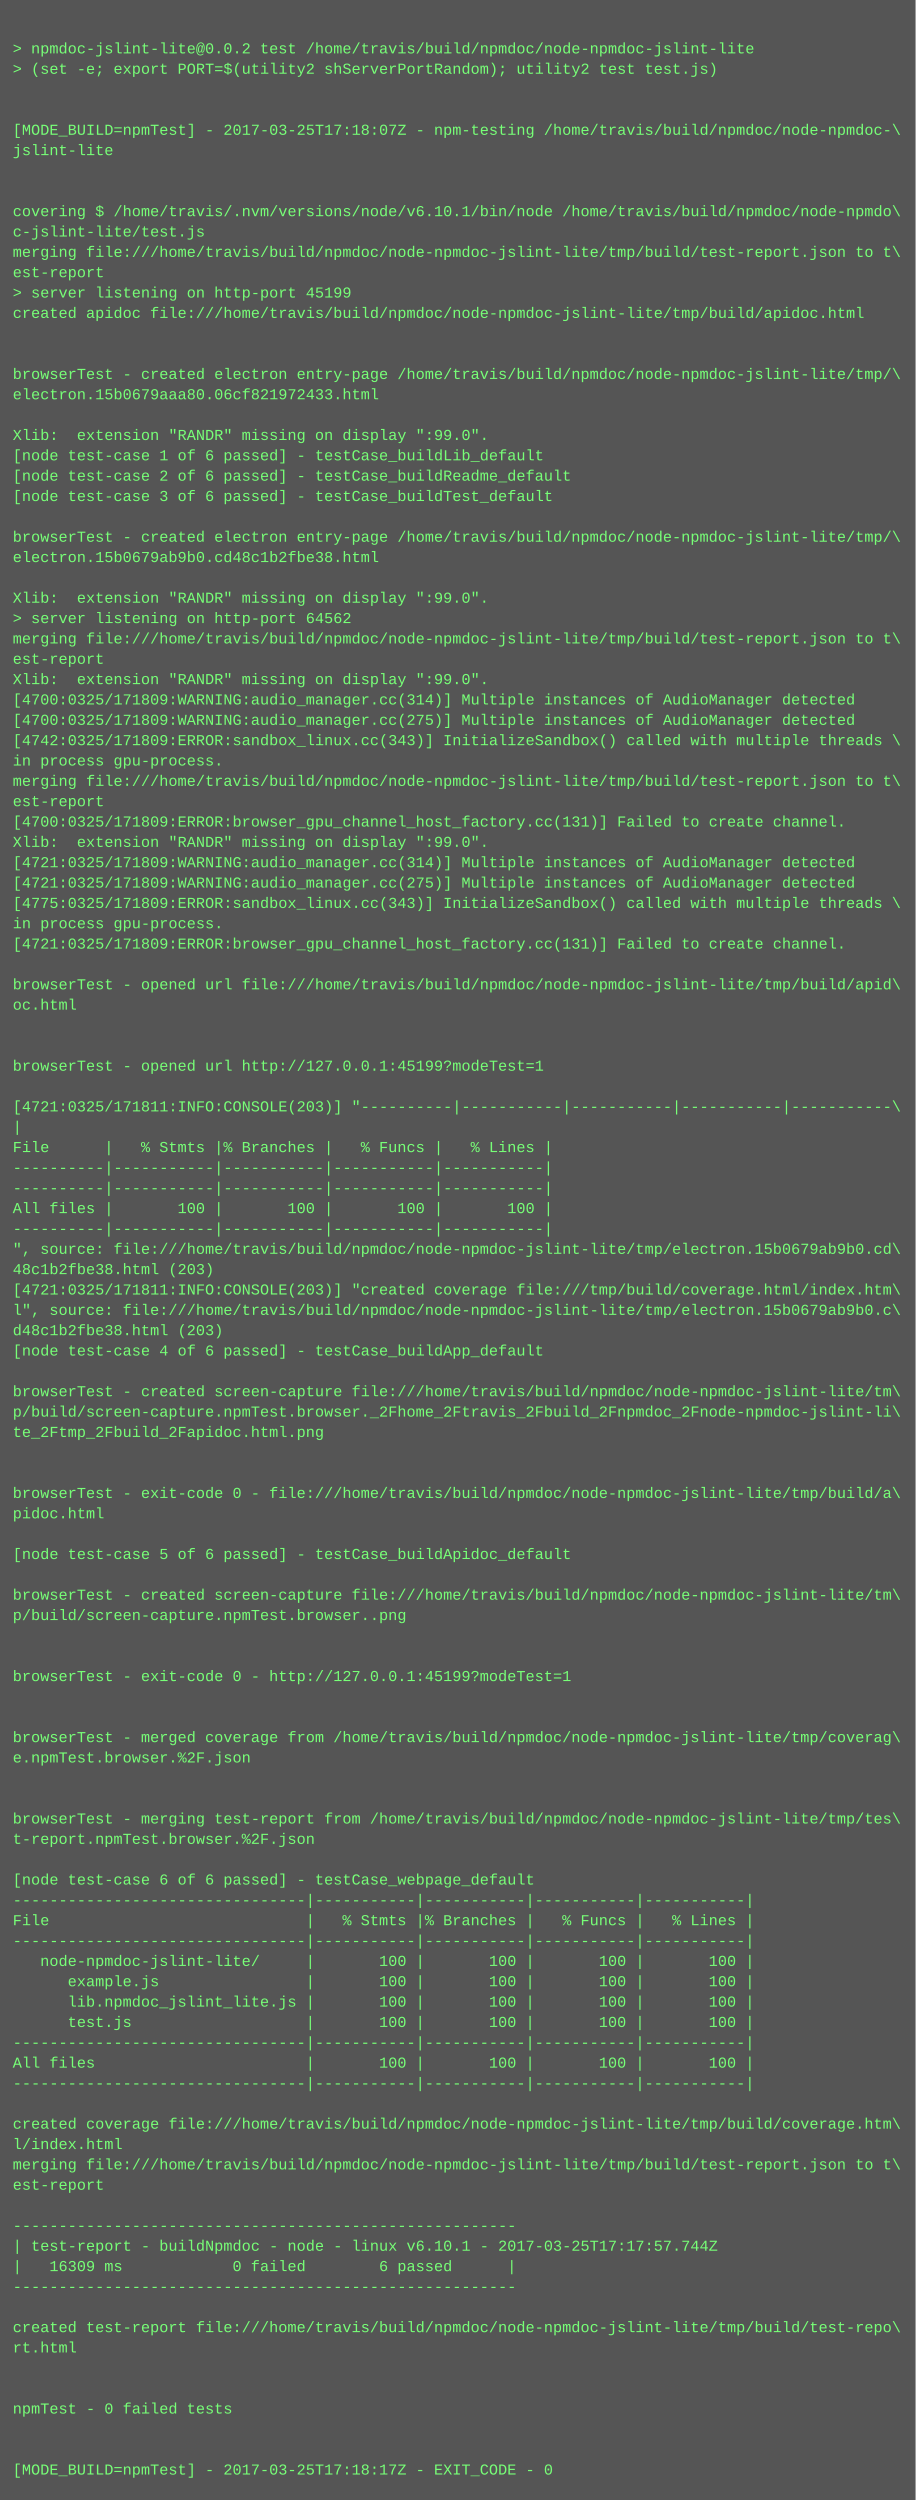
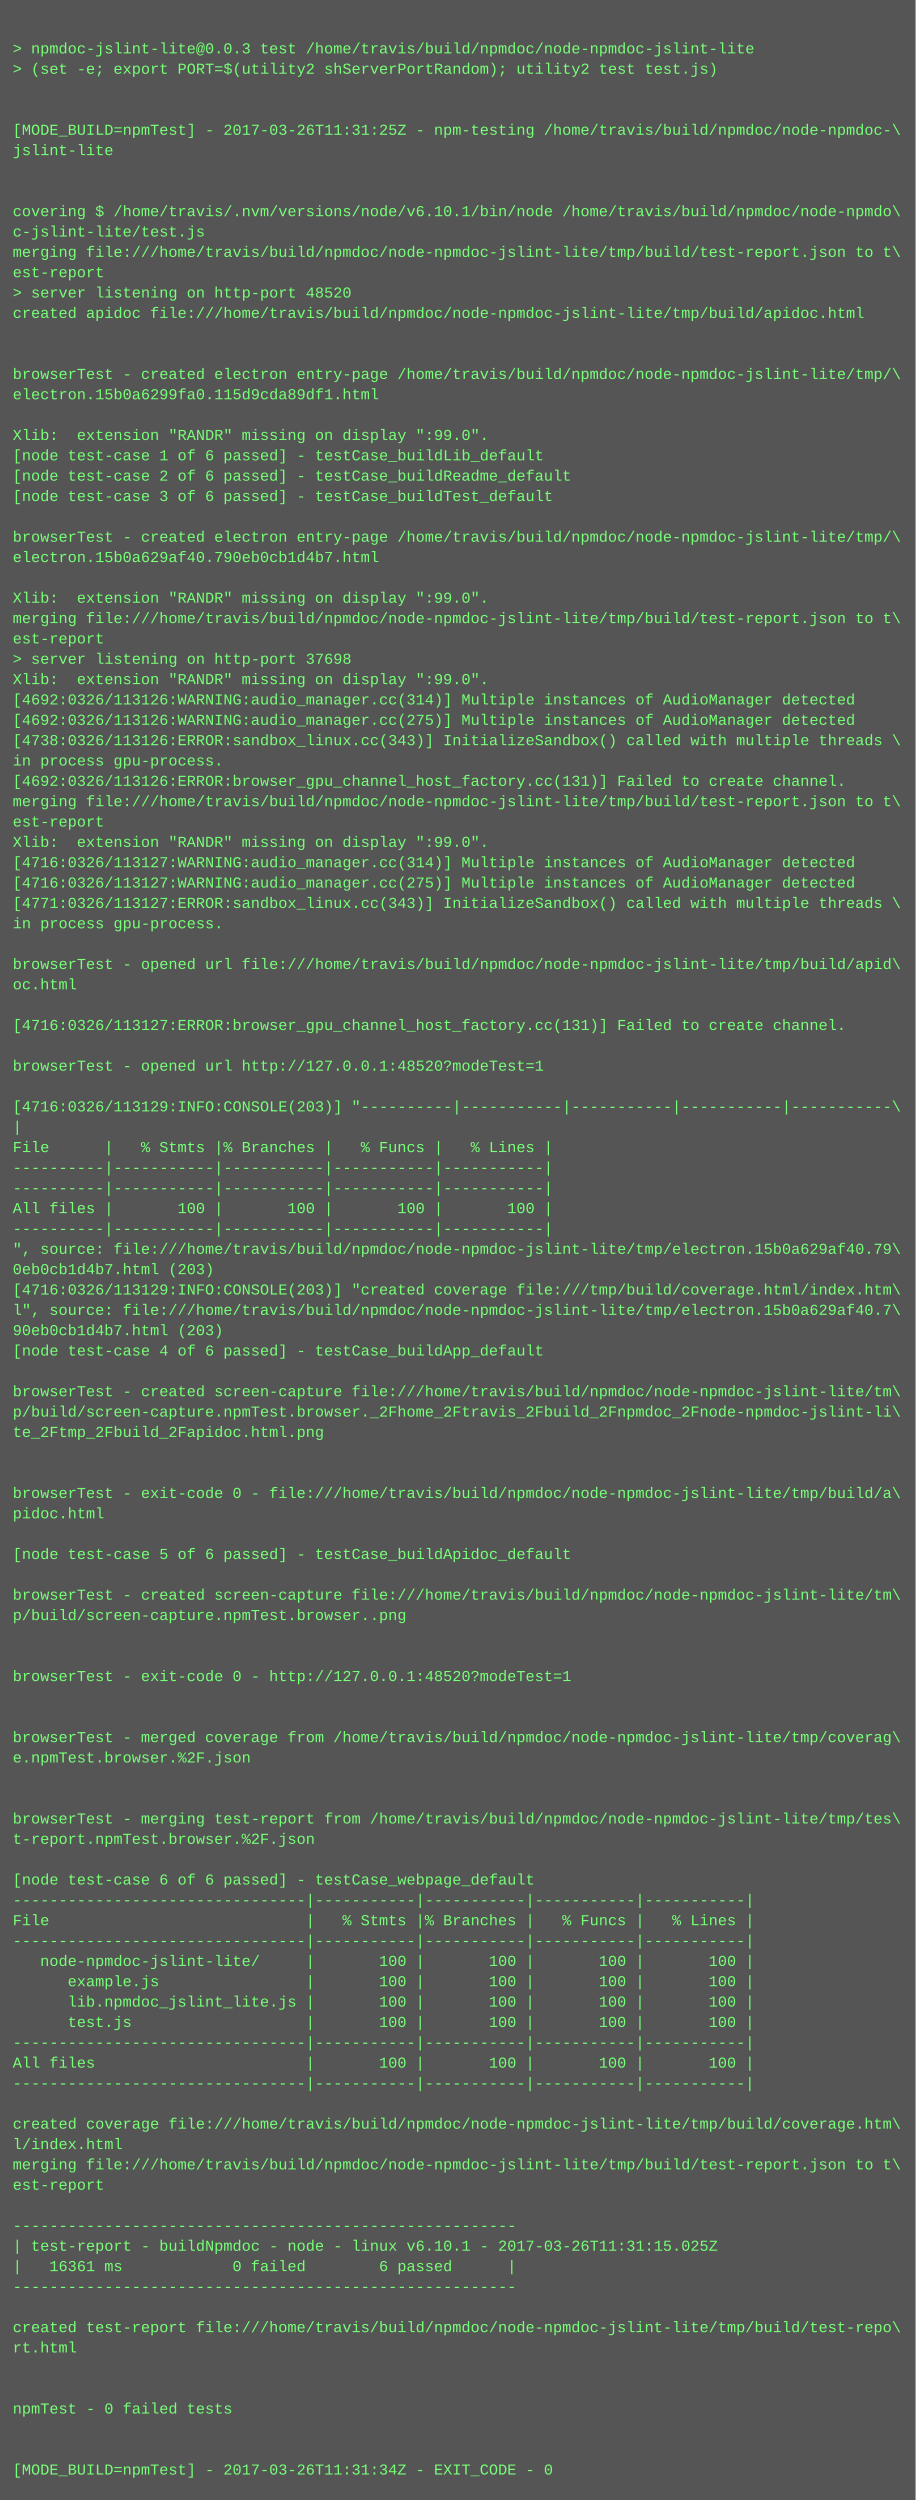
<svg xmlns="http://www.w3.org/2000/svg" height="1966" width="720">
  <rect height="1966" fill="#555" width="720" />
  <text fill="#7f7" font-family="Courier New" font-size="12" xml:space="preserve">
    <tspan x="10" y="26" />
-     <tspan x="10" y="42">&gt; npmdoc-jslint-lite@0.0.2 test /home/travis/build/npmdoc/node-npmdoc-jslint-lite</tspan>
+     <tspan x="10" y="42">&gt; npmdoc-jslint-lite@0.0.3 test /home/travis/build/npmdoc/node-npmdoc-jslint-lite</tspan>
    <tspan x="10" y="58">&gt; (set -e; export PORT=$(utility2 shServerPortRandom); utility2 test test.js)</tspan>
    <tspan x="10" y="74" />
    <tspan x="10" y="90" />
-     <tspan x="10" y="106">[MODE_BUILD=npmTest] - 2017-03-25T17:18:07Z - npm-testing /home/travis/build/npmdoc/node-npmdoc-\</tspan>
+     <tspan x="10" y="106">[MODE_BUILD=npmTest] - 2017-03-26T11:31:25Z - npm-testing /home/travis/build/npmdoc/node-npmdoc-\</tspan>
    <tspan x="10" y="122">jslint-lite</tspan>
    <tspan x="10" y="138" />
    <tspan x="10" y="154" />
    <tspan x="10" y="170">covering $ /home/travis/.nvm/versions/node/v6.10.1/bin/node /home/travis/build/npmdoc/node-npmdo\</tspan>
    <tspan x="10" y="186">c-jslint-lite/test.js</tspan>
    <tspan x="10" y="202">merging file:///home/travis/build/npmdoc/node-npmdoc-jslint-lite/tmp/build/test-report.json to t\</tspan>
    <tspan x="10" y="218">est-report</tspan>
-     <tspan x="10" y="234">&gt; server listening on http-port 45199</tspan>
+     <tspan x="10" y="234">&gt; server listening on http-port 48520</tspan>
    <tspan x="10" y="250">created apidoc file:///home/travis/build/npmdoc/node-npmdoc-jslint-lite/tmp/build/apidoc.html</tspan>
    <tspan x="10" y="266" />
    <tspan x="10" y="282" />
    <tspan x="10" y="298">browserTest - created electron entry-page /home/travis/build/npmdoc/node-npmdoc-jslint-lite/tmp/\</tspan>
-     <tspan x="10" y="314">electron.15b0679aaa80.06cf821972433.html</tspan>
+     <tspan x="10" y="314">electron.15b0a6299fa0.115d9cda89df1.html</tspan>
    <tspan x="10" y="330" />
    <tspan x="10" y="346">Xlib:  extension "RANDR" missing on display ":99.0".</tspan>
    <tspan x="10" y="362">[node test-case 1 of 6 passed] - testCase_buildLib_default</tspan>
    <tspan x="10" y="378">[node test-case 2 of 6 passed] - testCase_buildReadme_default</tspan>
    <tspan x="10" y="394">[node test-case 3 of 6 passed] - testCase_buildTest_default</tspan>
    <tspan x="10" y="410" />
    <tspan x="10" y="426">browserTest - created electron entry-page /home/travis/build/npmdoc/node-npmdoc-jslint-lite/tmp/\</tspan>
-     <tspan x="10" y="442">electron.15b0679ab9b0.cd48c1b2fbe38.html</tspan>
+     <tspan x="10" y="442">electron.15b0a629af40.790eb0cb1d4b7.html</tspan>
    <tspan x="10" y="458" />
    <tspan x="10" y="474">Xlib:  extension "RANDR" missing on display ":99.0".</tspan>
-     <tspan x="10" y="490">&gt; server listening on http-port 64562</tspan>
-     <tspan x="10" y="506">merging file:///home/travis/build/npmdoc/node-npmdoc-jslint-lite/tmp/build/test-report.json to t\</tspan>
-     <tspan x="10" y="522">est-report</tspan>
+     <tspan x="10" y="490">merging file:///home/travis/build/npmdoc/node-npmdoc-jslint-lite/tmp/build/test-report.json to t\</tspan>
+     <tspan x="10" y="506">est-report</tspan>
+     <tspan x="10" y="522">&gt; server listening on http-port 37698</tspan>
    <tspan x="10" y="538">Xlib:  extension "RANDR" missing on display ":99.0".</tspan>
-     <tspan x="10" y="554">[4700:0325/171809:WARNING:audio_manager.cc(314)] Multiple instances of AudioManager detected</tspan>
-     <tspan x="10" y="570">[4700:0325/171809:WARNING:audio_manager.cc(275)] Multiple instances of AudioManager detected</tspan>
-     <tspan x="10" y="586">[4742:0325/171809:ERROR:sandbox_linux.cc(343)] InitializeSandbox() called with multiple threads \</tspan>
+     <tspan x="10" y="554">[4692:0326/113126:WARNING:audio_manager.cc(314)] Multiple instances of AudioManager detected</tspan>
+     <tspan x="10" y="570">[4692:0326/113126:WARNING:audio_manager.cc(275)] Multiple instances of AudioManager detected</tspan>
+     <tspan x="10" y="586">[4738:0326/113126:ERROR:sandbox_linux.cc(343)] InitializeSandbox() called with multiple threads \</tspan>
    <tspan x="10" y="602">in process gpu-process. </tspan>
-     <tspan x="10" y="618">merging file:///home/travis/build/npmdoc/node-npmdoc-jslint-lite/tmp/build/test-report.json to t\</tspan>
-     <tspan x="10" y="634">est-report</tspan>
-     <tspan x="10" y="650">[4700:0325/171809:ERROR:browser_gpu_channel_host_factory.cc(131)] Failed to create channel.</tspan>
+     <tspan x="10" y="618">[4692:0326/113126:ERROR:browser_gpu_channel_host_factory.cc(131)] Failed to create channel.</tspan>
+     <tspan x="10" y="634">merging file:///home/travis/build/npmdoc/node-npmdoc-jslint-lite/tmp/build/test-report.json to t\</tspan>
+     <tspan x="10" y="650">est-report</tspan>
    <tspan x="10" y="666">Xlib:  extension "RANDR" missing on display ":99.0".</tspan>
-     <tspan x="10" y="682">[4721:0325/171809:WARNING:audio_manager.cc(314)] Multiple instances of AudioManager detected</tspan>
-     <tspan x="10" y="698">[4721:0325/171809:WARNING:audio_manager.cc(275)] Multiple instances of AudioManager detected</tspan>
-     <tspan x="10" y="714">[4775:0325/171809:ERROR:sandbox_linux.cc(343)] InitializeSandbox() called with multiple threads \</tspan>
+     <tspan x="10" y="682">[4716:0326/113127:WARNING:audio_manager.cc(314)] Multiple instances of AudioManager detected</tspan>
+     <tspan x="10" y="698">[4716:0326/113127:WARNING:audio_manager.cc(275)] Multiple instances of AudioManager detected</tspan>
+     <tspan x="10" y="714">[4771:0326/113127:ERROR:sandbox_linux.cc(343)] InitializeSandbox() called with multiple threads \</tspan>
    <tspan x="10" y="730">in process gpu-process. </tspan>
-     <tspan x="10" y="746">[4721:0325/171809:ERROR:browser_gpu_channel_host_factory.cc(131)] Failed to create channel.</tspan>
-     <tspan x="10" y="762" />
-     <tspan x="10" y="778">browserTest - opened url file:///home/travis/build/npmdoc/node-npmdoc-jslint-lite/tmp/build/apid\</tspan>
-     <tspan x="10" y="794">oc.html</tspan>
-     <tspan x="10" y="810" />
+     <tspan x="10" y="746" />
+     <tspan x="10" y="762">browserTest - opened url file:///home/travis/build/npmdoc/node-npmdoc-jslint-lite/tmp/build/apid\</tspan>
+     <tspan x="10" y="778">oc.html</tspan>
+     <tspan x="10" y="794" />
+     <tspan x="10" y="810">[4716:0326/113127:ERROR:browser_gpu_channel_host_factory.cc(131)] Failed to create channel.</tspan>
    <tspan x="10" y="826" />
-     <tspan x="10" y="842">browserTest - opened url http://127.0.0.1:45199?modeTest=1</tspan>
+     <tspan x="10" y="842">browserTest - opened url http://127.0.0.1:48520?modeTest=1</tspan>
    <tspan x="10" y="858" />
-     <tspan x="10" y="874">[4721:0325/171811:INFO:CONSOLE(203)] "----------|-----------|-----------|-----------|-----------\</tspan>
+     <tspan x="10" y="874">[4716:0326/113129:INFO:CONSOLE(203)] "----------|-----------|-----------|-----------|-----------\</tspan>
    <tspan x="10" y="890">|</tspan>
    <tspan x="10" y="906">File      |   % Stmts |% Branches |   % Funcs |   % Lines |</tspan>
    <tspan x="10" y="922">----------|-----------|-----------|-----------|-----------|</tspan>
    <tspan x="10" y="938">----------|-----------|-----------|-----------|-----------|</tspan>
    <tspan x="10" y="954">All files |       100 |       100 |       100 |       100 |</tspan>
    <tspan x="10" y="970">----------|-----------|-----------|-----------|-----------|</tspan>
-     <tspan x="10" y="986">", source: file:///home/travis/build/npmdoc/node-npmdoc-jslint-lite/tmp/electron.15b0679ab9b0.cd\</tspan>
-     <tspan x="10" y="1002">48c1b2fbe38.html (203)</tspan>
-     <tspan x="10" y="1018">[4721:0325/171811:INFO:CONSOLE(203)] "created coverage file:///tmp/build/coverage.html/index.htm\</tspan>
-     <tspan x="10" y="1034">l", source: file:///home/travis/build/npmdoc/node-npmdoc-jslint-lite/tmp/electron.15b0679ab9b0.c\</tspan>
-     <tspan x="10" y="1050">d48c1b2fbe38.html (203)</tspan>
+     <tspan x="10" y="986">", source: file:///home/travis/build/npmdoc/node-npmdoc-jslint-lite/tmp/electron.15b0a629af40.79\</tspan>
+     <tspan x="10" y="1002">0eb0cb1d4b7.html (203)</tspan>
+     <tspan x="10" y="1018">[4716:0326/113129:INFO:CONSOLE(203)] "created coverage file:///tmp/build/coverage.html/index.htm\</tspan>
+     <tspan x="10" y="1034">l", source: file:///home/travis/build/npmdoc/node-npmdoc-jslint-lite/tmp/electron.15b0a629af40.7\</tspan>
+     <tspan x="10" y="1050">90eb0cb1d4b7.html (203)</tspan>
    <tspan x="10" y="1066">[node test-case 4 of 6 passed] - testCase_buildApp_default</tspan>
    <tspan x="10" y="1082" />
    <tspan x="10" y="1098">browserTest - created screen-capture file:///home/travis/build/npmdoc/node-npmdoc-jslint-lite/tm\</tspan>
    <tspan x="10" y="1114">p/build/screen-capture.npmTest.browser._2Fhome_2Ftravis_2Fbuild_2Fnpmdoc_2Fnode-npmdoc-jslint-li\</tspan>
    <tspan x="10" y="1130">te_2Ftmp_2Fbuild_2Fapidoc.html.png</tspan>
    <tspan x="10" y="1146" />
    <tspan x="10" y="1162" />
    <tspan x="10" y="1178">browserTest - exit-code 0 - file:///home/travis/build/npmdoc/node-npmdoc-jslint-lite/tmp/build/a\</tspan>
    <tspan x="10" y="1194">pidoc.html</tspan>
    <tspan x="10" y="1210" />
    <tspan x="10" y="1226">[node test-case 5 of 6 passed] - testCase_buildApidoc_default</tspan>
    <tspan x="10" y="1242" />
    <tspan x="10" y="1258">browserTest - created screen-capture file:///home/travis/build/npmdoc/node-npmdoc-jslint-lite/tm\</tspan>
    <tspan x="10" y="1274">p/build/screen-capture.npmTest.browser..png</tspan>
    <tspan x="10" y="1290" />
    <tspan x="10" y="1306" />
-     <tspan x="10" y="1322">browserTest - exit-code 0 - http://127.0.0.1:45199?modeTest=1</tspan>
+     <tspan x="10" y="1322">browserTest - exit-code 0 - http://127.0.0.1:48520?modeTest=1</tspan>
    <tspan x="10" y="1338" />
    <tspan x="10" y="1354" />
    <tspan x="10" y="1370">browserTest - merged coverage from /home/travis/build/npmdoc/node-npmdoc-jslint-lite/tmp/coverag\</tspan>
    <tspan x="10" y="1386">e.npmTest.browser.%2F.json</tspan>
    <tspan x="10" y="1402" />
    <tspan x="10" y="1418" />
    <tspan x="10" y="1434">browserTest - merging test-report from /home/travis/build/npmdoc/node-npmdoc-jslint-lite/tmp/tes\</tspan>
    <tspan x="10" y="1450">t-report.npmTest.browser.%2F.json</tspan>
    <tspan x="10" y="1466" />
    <tspan x="10" y="1482">[node test-case 6 of 6 passed] - testCase_webpage_default</tspan>
    <tspan x="10" y="1498">--------------------------------|-----------|-----------|-----------|-----------|</tspan>
    <tspan x="10" y="1514">File                            |   % Stmts |% Branches |   % Funcs |   % Lines |</tspan>
    <tspan x="10" y="1530">--------------------------------|-----------|-----------|-----------|-----------|</tspan>
    <tspan x="10" y="1546">   node-npmdoc-jslint-lite/     |       100 |       100 |       100 |       100 |</tspan>
    <tspan x="10" y="1562">      example.js                |       100 |       100 |       100 |       100 |</tspan>
    <tspan x="10" y="1578">      lib.npmdoc_jslint_lite.js |       100 |       100 |       100 |       100 |</tspan>
    <tspan x="10" y="1594">      test.js                   |       100 |       100 |       100 |       100 |</tspan>
    <tspan x="10" y="1610">--------------------------------|-----------|-----------|-----------|-----------|</tspan>
    <tspan x="10" y="1626">All files                       |       100 |       100 |       100 |       100 |</tspan>
    <tspan x="10" y="1642">--------------------------------|-----------|-----------|-----------|-----------|</tspan>
    <tspan x="10" y="1658" />
    <tspan x="10" y="1674">created coverage file:///home/travis/build/npmdoc/node-npmdoc-jslint-lite/tmp/build/coverage.htm\</tspan>
    <tspan x="10" y="1690">l/index.html</tspan>
    <tspan x="10" y="1706">merging file:///home/travis/build/npmdoc/node-npmdoc-jslint-lite/tmp/build/test-report.json to t\</tspan>
    <tspan x="10" y="1722">est-report</tspan>
    <tspan x="10" y="1738" />
    <tspan x="10" y="1754">-------------------------------------------------------</tspan>
-     <tspan x="10" y="1770">| test-report - buildNpmdoc - node - linux v6.10.1 - 2017-03-25T17:17:57.744Z</tspan>
-     <tspan x="10" y="1786">|   16309 ms            0 failed        6 passed      |</tspan>
+     <tspan x="10" y="1770">| test-report - buildNpmdoc - node - linux v6.10.1 - 2017-03-26T11:31:15.025Z</tspan>
+     <tspan x="10" y="1786">|   16361 ms            0 failed        6 passed      |</tspan>
    <tspan x="10" y="1802">-------------------------------------------------------</tspan>
    <tspan x="10" y="1818" />
    <tspan x="10" y="1834">created test-report file:///home/travis/build/npmdoc/node-npmdoc-jslint-lite/tmp/build/test-repo\</tspan>
    <tspan x="10" y="1850">rt.html</tspan>
    <tspan x="10" y="1866" />
    <tspan x="10" y="1882" />
    <tspan x="10" y="1898">npmTest - 0 failed tests</tspan>
    <tspan x="10" y="1914" />
    <tspan x="10" y="1930" />
-     <tspan x="10" y="1946">[MODE_BUILD=npmTest] - 2017-03-25T17:18:17Z - EXIT_CODE - 0</tspan>
+     <tspan x="10" y="1946">[MODE_BUILD=npmTest] - 2017-03-26T11:31:34Z - EXIT_CODE - 0</tspan>
  </text>
</svg>
